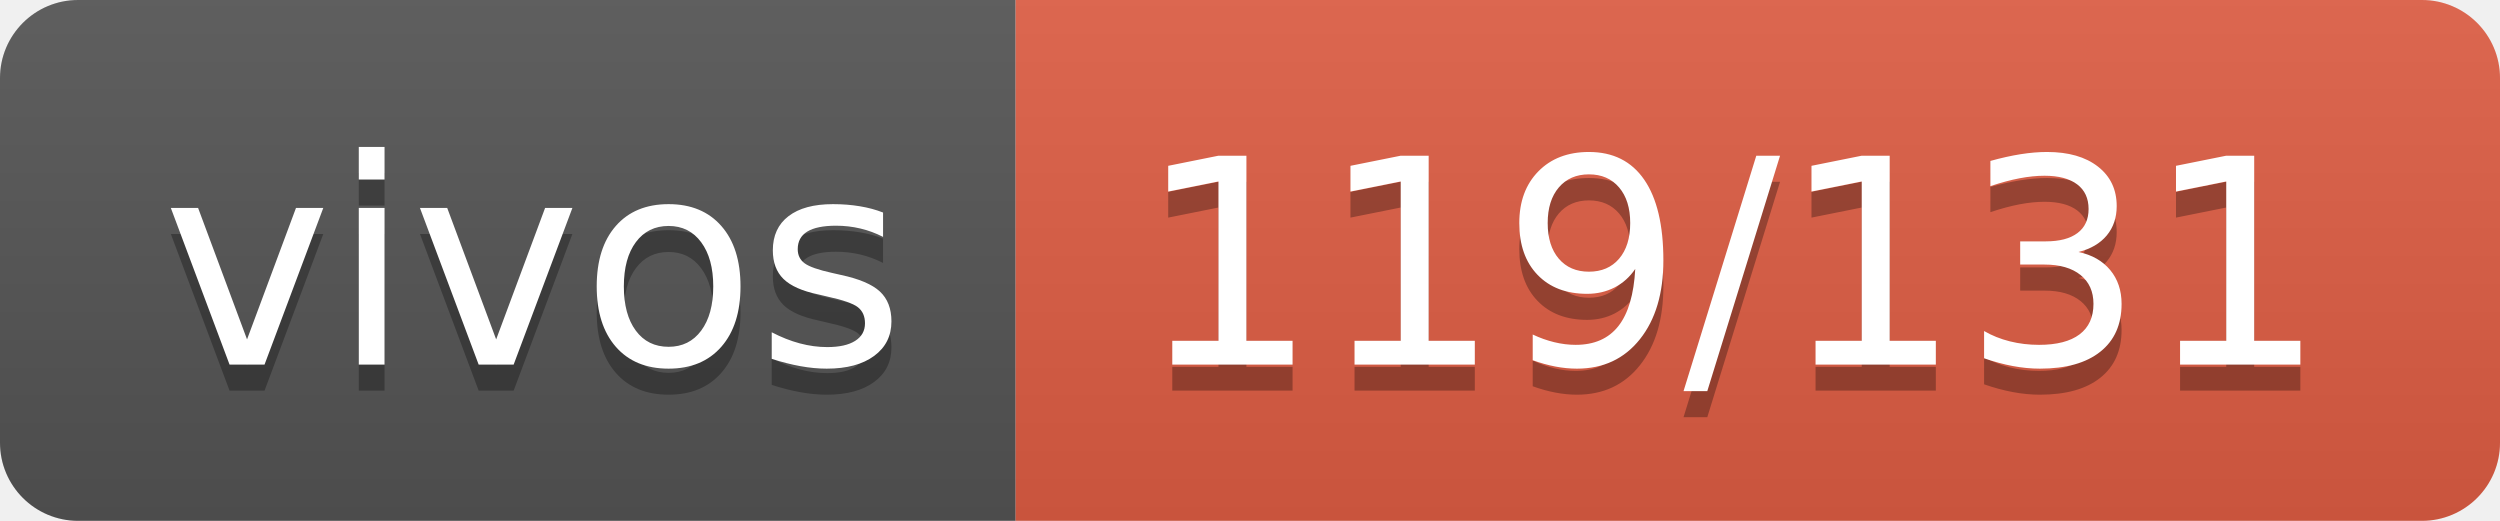
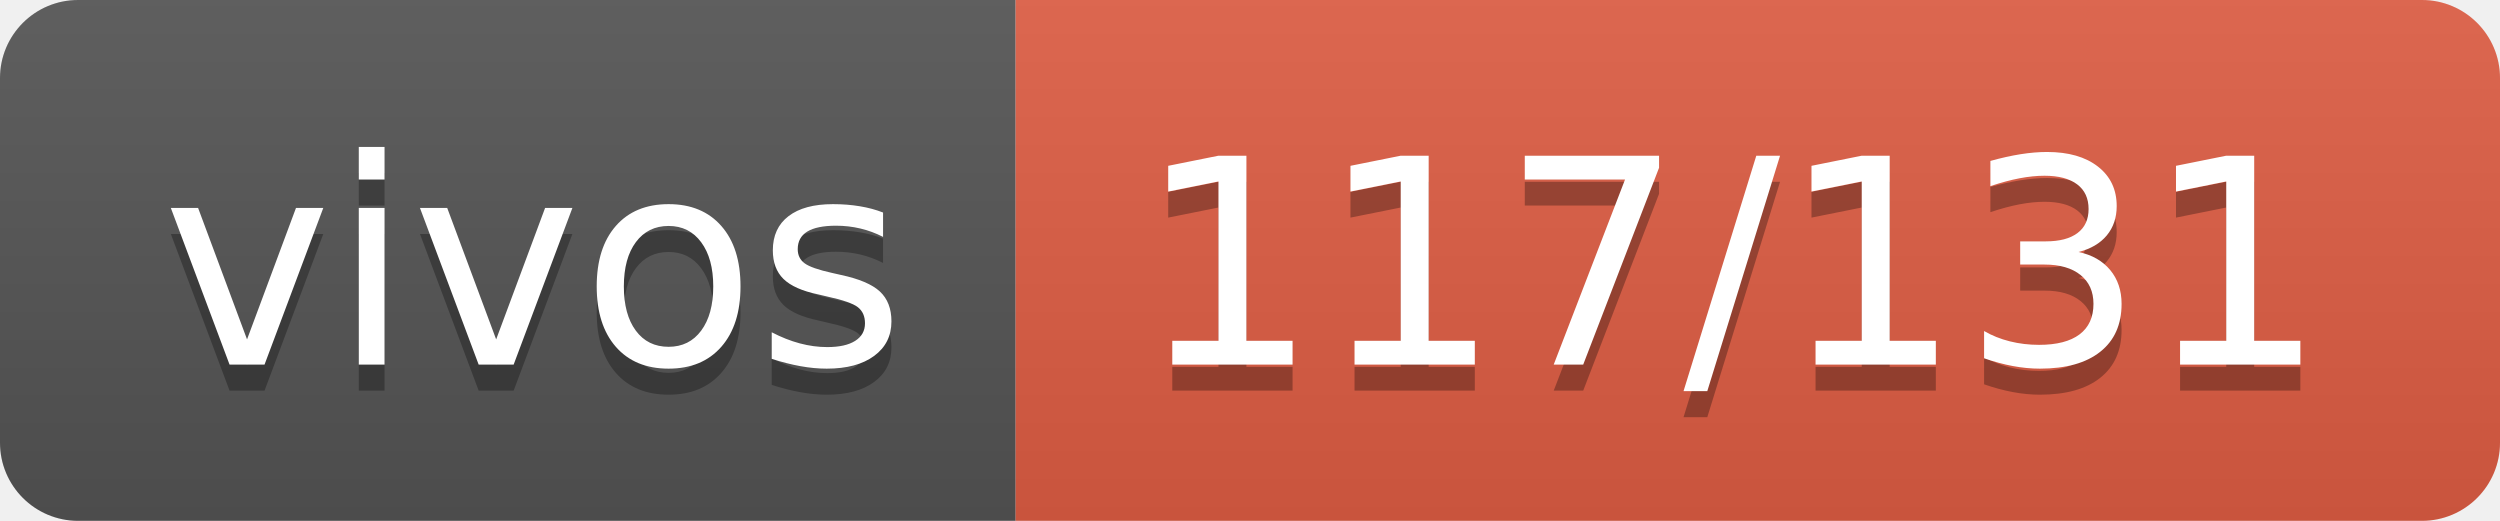
- <svg xmlns="http://www.w3.org/2000/svg" width="96" height="20" role="img" aria-label="vivos: 119/131">
+ <svg xmlns="http://www.w3.org/2000/svg" width="96" height="20" role="img" aria-label="vivos: 117/131">
  <linearGradient id="s" x2="0" y2="100%">
    <stop offset="0" stop-color="#bbb" stop-opacity=".1" />
    <stop offset="1" stop-opacity=".1" />
  </linearGradient>
  <clipPath id="r">
    <rect width="96" height="20" rx="3" fill="#fff" />
  </clipPath>
  <g clip-path="url(#r)">
    <rect width="39" height="20" fill="#555" />
    <rect x="39" width="57" height="20" fill="#e05d44" />
    <rect width="96" height="20" fill="url(#s)" />
  </g>
  <g fill="#fff" text-anchor="middle" font-family="Verdana,Geneva,DejaVu Sans,sans-serif" text-rendering="geometricPrecision" font-size="110">
    <text aria-hidden="true" x="205" y="150" fill="#010101" fill-opacity=".3" transform="scale(.1)" textLength="290">vivos</text>
    <text x="205" y="140" transform="scale(.1)" fill="#fff" textLength="290">vivos</text>
-     <text aria-hidden="true" x="665" y="150" fill="#010101" fill-opacity=".3" transform="scale(.1)" textLength="470">119/131</text>
-     <text x="665" y="140" transform="scale(.1)" fill="#fff" textLength="470">119/131</text>
+     <text aria-hidden="true" x="665" y="150" fill="#010101" fill-opacity=".3" transform="scale(.1)" textLength="470">117/131</text>
+     <text x="665" y="140" transform="scale(.1)" fill="#fff" textLength="470">117/131</text>
  </g>
</svg>
